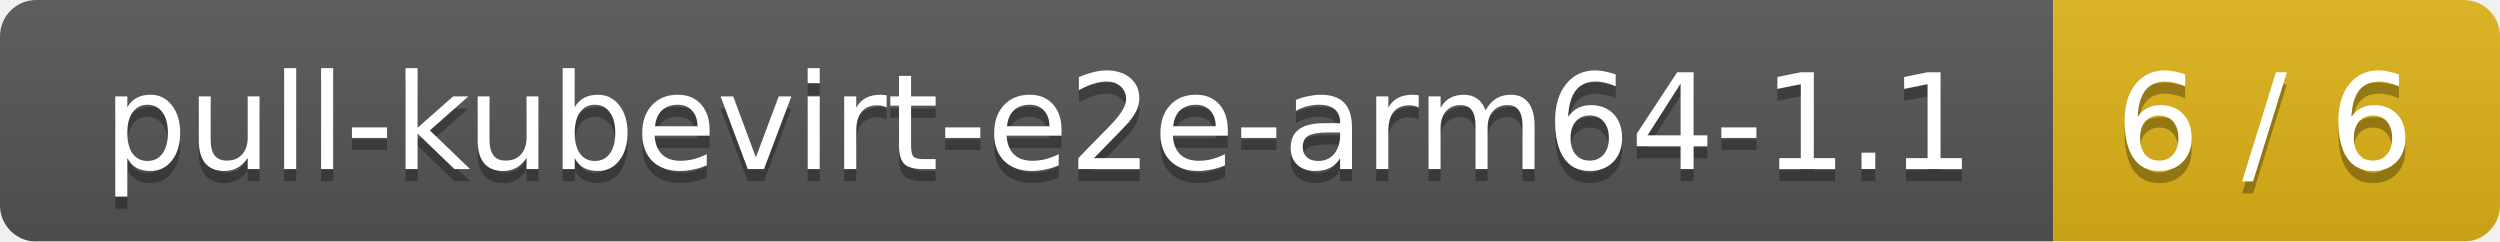
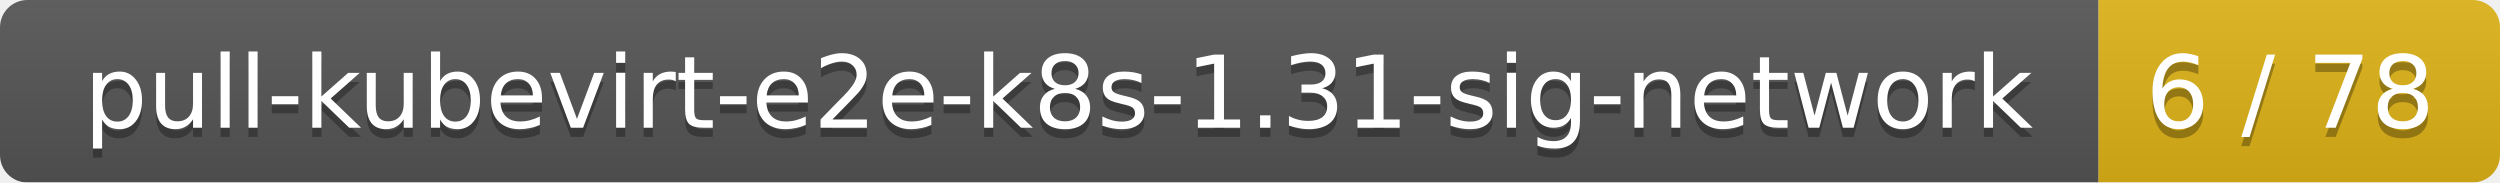
- <svg xmlns="http://www.w3.org/2000/svg" width="207" height="20">
+ <svg xmlns="http://www.w3.org/2000/svg" width="274" height="20">
  <linearGradient id="smooth" x2="0" y2="100%">
    <stop offset="0" stop-color="#bbb" stop-opacity=".1" />
    <stop offset="1" stop-opacity=".1" />
  </linearGradient>
  <mask id="round">
-     <rect width="207" height="20" rx="3" fill="#fff" />
+     <rect width="274" height="20" rx="3" fill="#fff" />
  </mask>
  <g mask="url(#round)">
-     <rect width="170" height="20" fill="#555" />
-     <rect x="170" width="37" height="20" fill="#dfb317" />
-     <rect width="207" height="20" fill="url(#smooth)" />
+     <rect width="230" height="20" fill="#555" />
+     <rect x="230" width="44" height="20" fill="#dfb317" />
+     <rect width="274" height="20" fill="url(#smooth)" />
  </g>
  <g fill="#fff" text-anchor="middle" font-family="DejaVu Sans,Verdana,Geneva,sans-serif" font-size="11">
-     <text x="86" y="15" fill="#010101" fill-opacity=".3">pull-kubevirt-e2e-arm64-1.1</text>
-     <text x="86" y="14">pull-kubevirt-e2e-arm64-1.1</text>
-     <text x="187.5" y="15" fill="#010101" fill-opacity=".3">6 / 6</text>
-     <text x="187.5" y="14">6 / 6</text>
+     <text x="116" y="15" fill="#010101" fill-opacity=".3">pull-kubevirt-e2e-k8s-1.31-sig-network</text>
+     <text x="116" y="14">pull-kubevirt-e2e-k8s-1.31-sig-network</text>
+     <text x="251" y="15" fill="#010101" fill-opacity=".3">6 / 78</text>
+     <text x="251" y="14">6 / 78</text>
  </g>
</svg>
